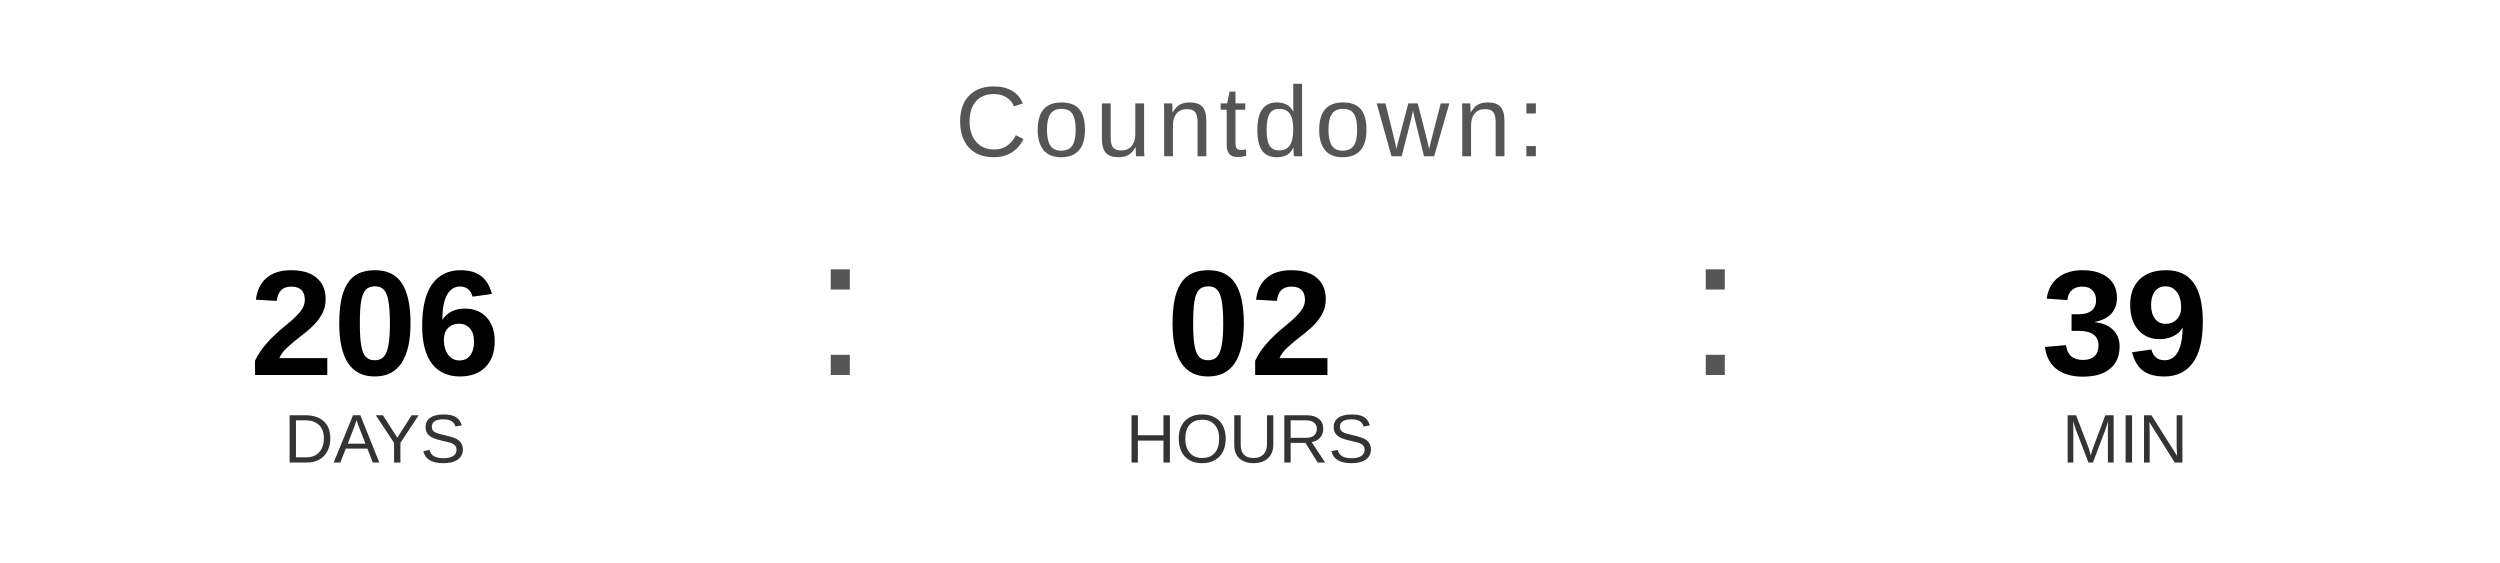
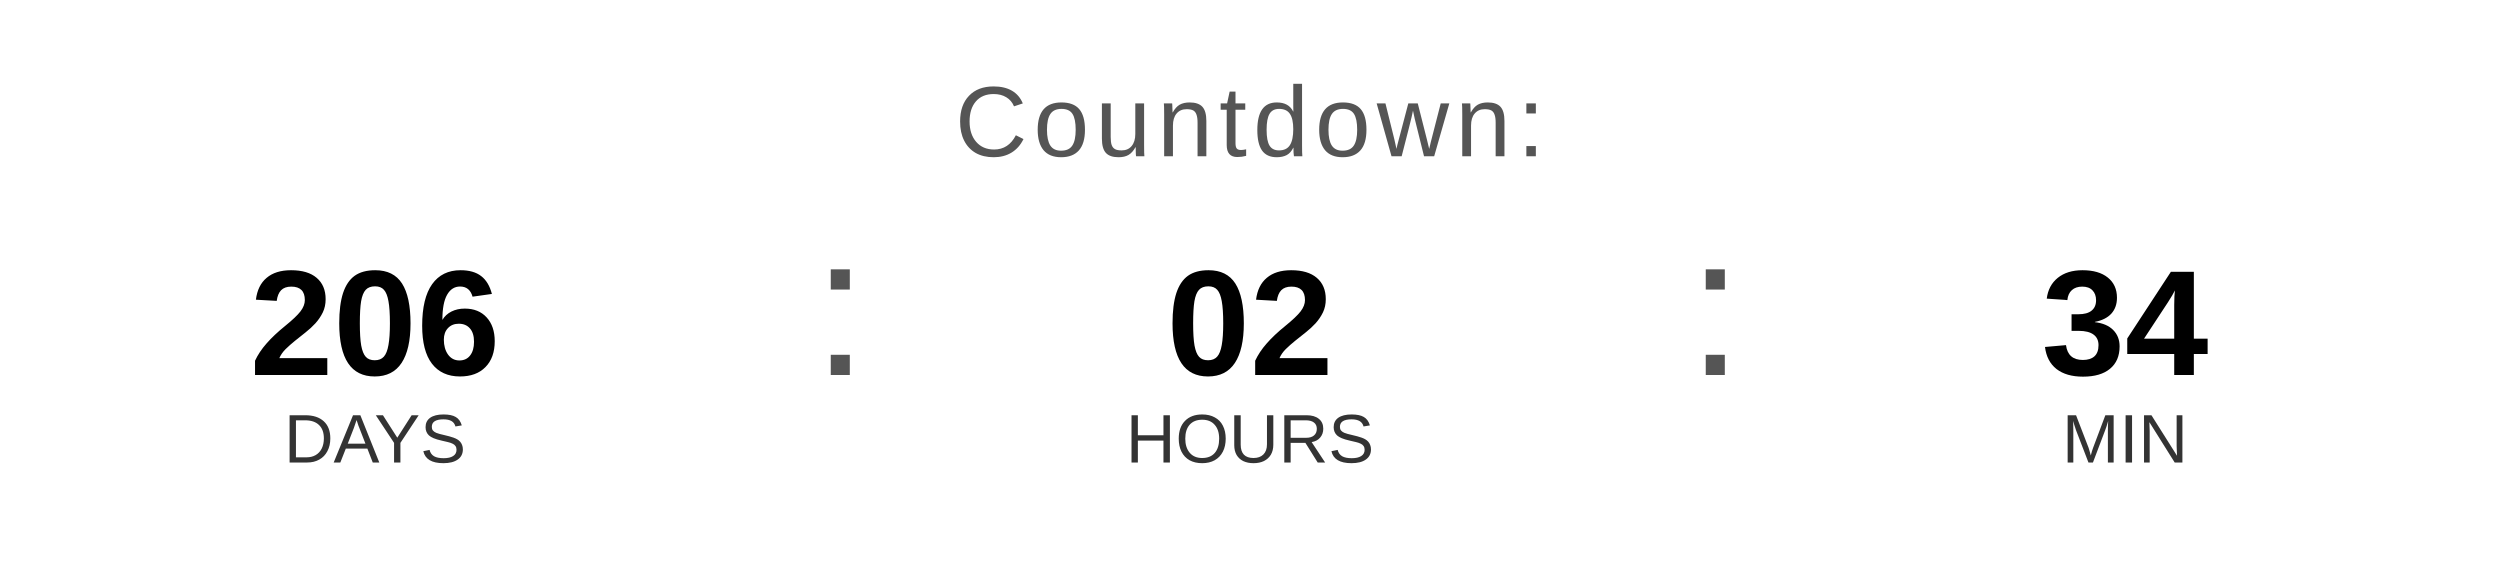
<svg xmlns="http://www.w3.org/2000/svg" width="400" height="90" viewBox="0 0 400 90">
  <text x="200" y="25" font-family="Arial, Helvetica, sans-serif" font-size="16" fill="#555555" text-anchor="middle" letter-spacing="1">
    Countdown:
  </text>
  <text x="60" y="60" font-family="Arial, Helvetica, sans-serif" font-size="24" font-weight="bold" fill="#000000" text-anchor="middle">206</text>
  <text x="60" y="74" font-family="Arial, Helvetica, sans-serif" font-size="11" fill="#333333" text-anchor="middle">DAYS</text>
  <text x="130" y="60" font-family="Arial, sans-serif" font-size="32" fill="#555555">:</text>
  <text x="200" y="60" font-family="Arial, Helvetica, sans-serif" font-size="24" font-weight="bold" fill="#000000" text-anchor="middle">02</text>
  <text x="200" y="74" font-family="Arial, Helvetica, sans-serif" font-size="11" fill="#333333" text-anchor="middle">HOURS</text>
  <text x="270" y="60" font-family="Arial, sans-serif" font-size="32" fill="#555555">:</text>
-   <text x="340" y="60" font-family="Arial, Helvetica, sans-serif" font-size="24" font-weight="bold" fill="#000000" text-anchor="middle">39</text>
+   <text x="340" y="60" font-family="Arial, Helvetica, sans-serif" font-size="24" font-weight="bold" fill="#000000" text-anchor="middle">34</text>
  <text x="340" y="74" font-family="Arial, Helvetica, sans-serif" font-size="11" fill="#333333" text-anchor="middle">MIN</text>
</svg>
